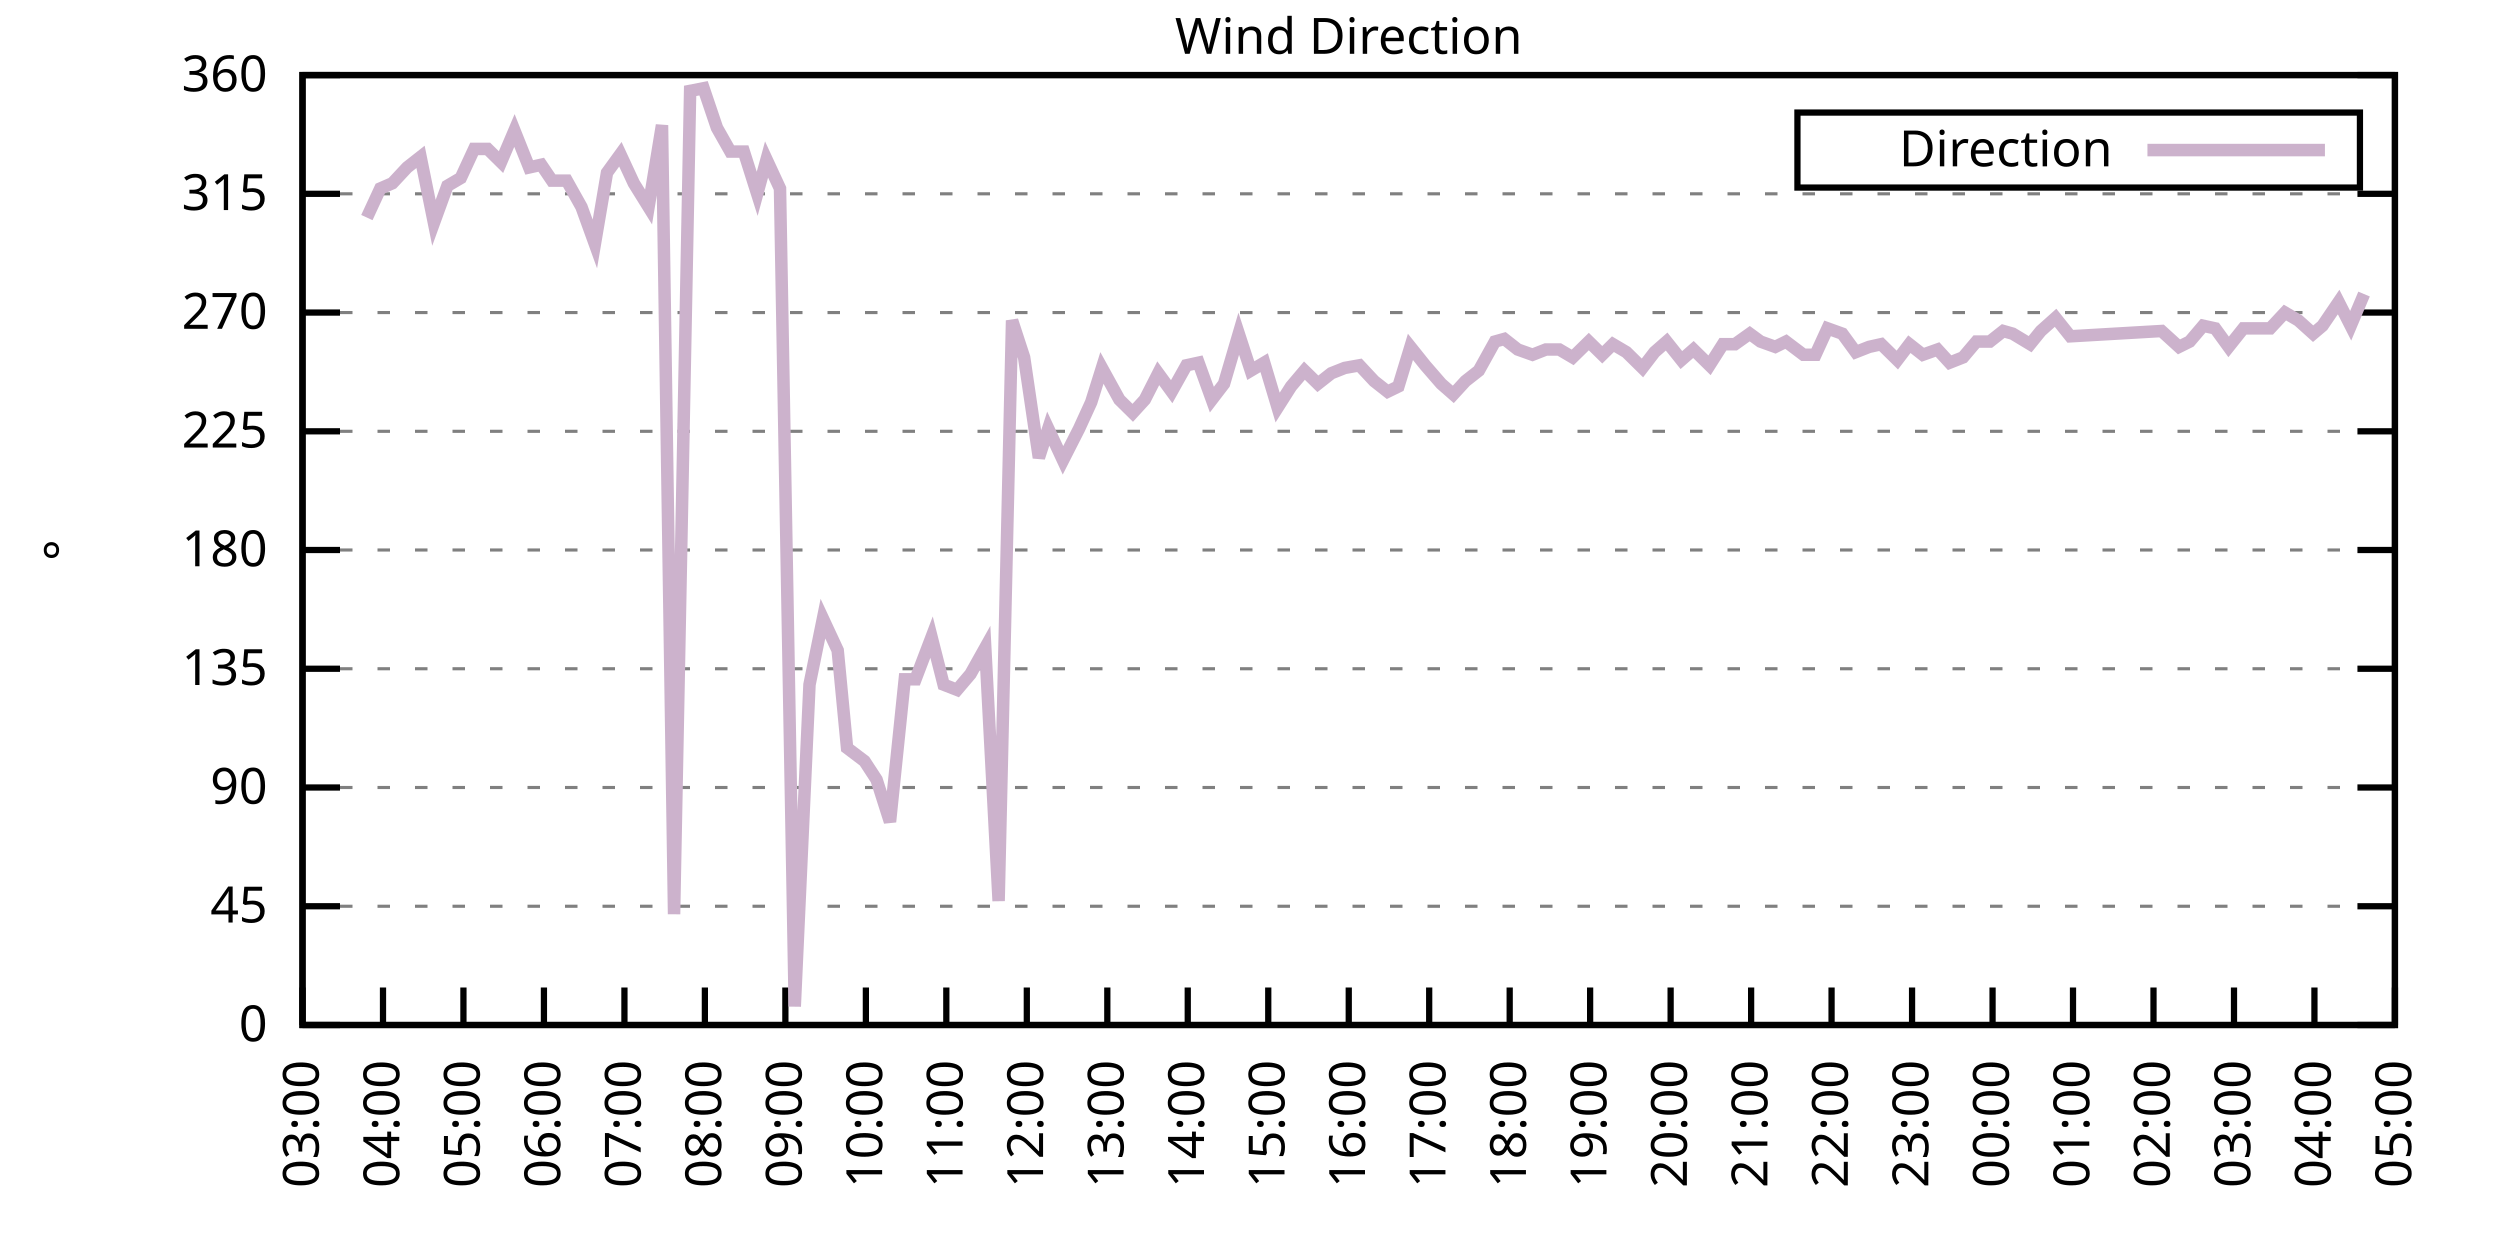
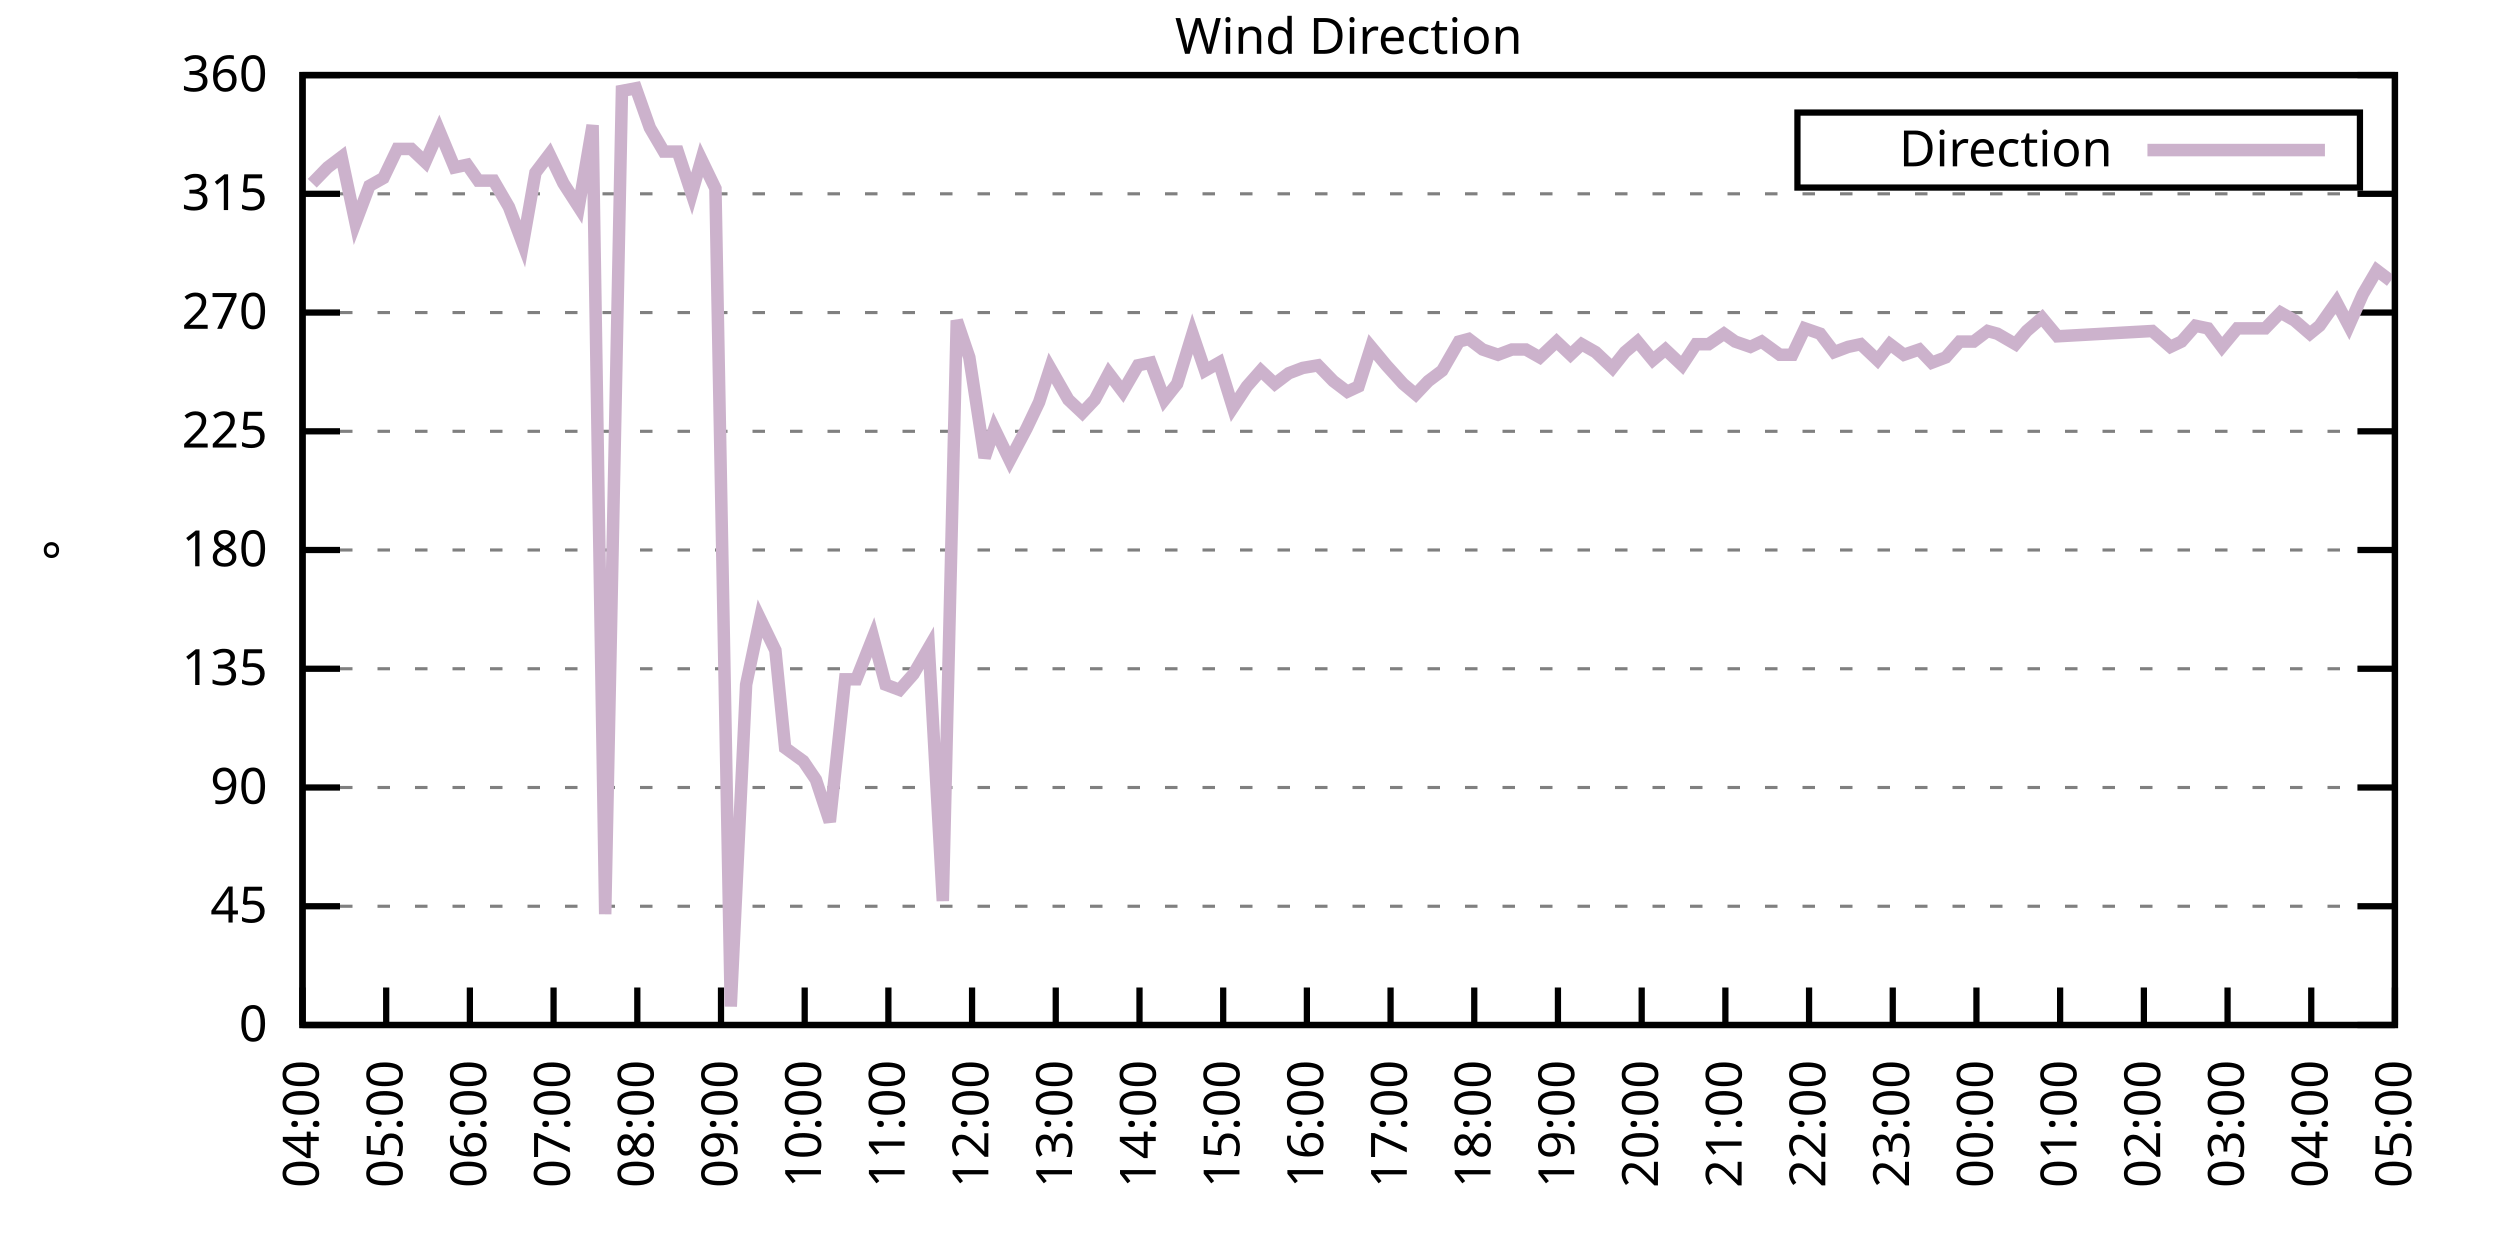
<svg xmlns="http://www.w3.org/2000/svg" xmlns:xlink="http://www.w3.org/1999/xlink" width="400" height="200" viewBox="0 0 400 200">
  <g id="gnuplot_canvas">
    <rect x="0" y="0" width="400" height="200" fill="none" />
    <defs>
      <circle id="gpDot" r="0.5" stroke-width="0.5" stroke="currentColor" />
      <path id="gpPt0" stroke-width="0.333" stroke="currentColor" d="M-1,0 h2 M0,-1 v2" />
      <path id="gpPt1" stroke-width="0.333" stroke="currentColor" d="M-1,-1 L1,1 M1,-1 L-1,1" />
      <path id="gpPt2" stroke-width="0.333" stroke="currentColor" d="M-1,0 L1,0 M0,-1 L0,1 M-1,-1 L1,1 M-1,1 L1,-1" />
      <rect id="gpPt3" stroke-width="0.333" stroke="currentColor" x="-1" y="-1" width="2" height="2" />
      <rect id="gpPt4" stroke-width="0.333" stroke="currentColor" fill="currentColor" x="-1" y="-1" width="2" height="2" />
      <circle id="gpPt5" stroke-width="0.333" stroke="currentColor" cx="0" cy="0" r="1" />
      <use xlink:href="#gpPt5" id="gpPt6" fill="currentColor" stroke="none" />
      <path id="gpPt7" stroke-width="0.333" stroke="currentColor" d="M0,-1.33 L-1.33,0.67 L1.33,0.67 z" />
      <use xlink:href="#gpPt7" id="gpPt8" fill="currentColor" stroke="none" />
      <use xlink:href="#gpPt7" id="gpPt9" stroke="currentColor" transform="rotate(180)" />
      <use xlink:href="#gpPt9" id="gpPt10" fill="currentColor" stroke="none" />
      <use xlink:href="#gpPt3" id="gpPt11" stroke="currentColor" transform="rotate(45)" />
      <use xlink:href="#gpPt11" id="gpPt12" fill="currentColor" stroke="none" />
      <path id="gpPt13" stroke-width="0.333" stroke="currentColor" d="M0,1.330 L1.265,0.411 L0.782,-1.067 L-0.782,-1.076 L-1.265,0.411 z" />
      <use xlink:href="#gpPt13" id="gpPt14" fill="currentColor" stroke="none" />
      <filter id="textbox" filterUnits="objectBoundingBox" x="0" y="0" height="1" width="1">
        <feFlood flood-color="white" flood-opacity="1" result="bgnd" />
        <feComposite in="SourceGraphic" in2="bgnd" operator="atop" />
      </filter>
      <filter id="greybox" filterUnits="objectBoundingBox" x="0" y="0" height="1" width="1">
        <feFlood flood-color="lightgrey" flood-opacity="1" result="grey" />
        <feComposite in="SourceGraphic" in2="grey" operator="atop" />
      </filter>
    </defs>
    <g fill="none" color="white" stroke="currentColor" stroke-width="1.00" stroke-linecap="butt" stroke-linejoin="miter">
</g>
    <g fill="none" color="black" stroke="currentColor" stroke-width="1.00" stroke-linecap="butt" stroke-linejoin="miter">
      <g stroke="none" shape-rendering="crispEdges">
        <polygon fill="rgb(255, 255, 255)" points="48.40,164.00 383.18,164.00 383.18,12.02 48.40,12.02 " />
      </g>
    </g>
    <g fill="none" color="black" stroke="currentColor" stroke-width="1.00" stroke-linecap="butt" stroke-linejoin="miter">
</g>
    <g fill="none" color="black" stroke="black" stroke-width="0.50" stroke-linecap="butt" stroke-linejoin="miter">
</g>
    <g fill="none" color="gray" stroke="currentColor" stroke-width="0.50" stroke-linecap="butt" stroke-linejoin="miter">
      <path stroke="gray" stroke-dasharray="2,4" class="gridline" d="M48.40,164.00 L383.19,164.00  " />
    </g>
    <g fill="none" color="gray" stroke="gray" stroke-width="1.00" stroke-linecap="butt" stroke-linejoin="miter">
</g>
    <g fill="none" color="black" stroke="currentColor" stroke-width="1.00" stroke-linecap="butt" stroke-linejoin="miter">
      <path stroke="black" d="M48.40,164.00 L54.40,164.00 M383.19,164.00 L377.19,164.00  " />
      <g transform="translate(42.80,166.60)" stroke="none" fill="black" font-family="Sans" font-size="8.00" text-anchor="end">
        <text>
          <tspan font-family="Sans"> 0</tspan>
        </text>
      </g>
    </g>
    <g fill="none" color="black" stroke="currentColor" stroke-width="1.00" stroke-linecap="butt" stroke-linejoin="miter">
</g>
    <g fill="none" color="black" stroke="black" stroke-width="0.50" stroke-linecap="butt" stroke-linejoin="miter">
</g>
    <g fill="none" color="gray" stroke="currentColor" stroke-width="0.50" stroke-linecap="butt" stroke-linejoin="miter">
      <path stroke="gray" stroke-dasharray="2,4" class="gridline" d="M48.40,145.00 L383.19,145.00  " />
    </g>
    <g fill="none" color="gray" stroke="gray" stroke-width="1.00" stroke-linecap="butt" stroke-linejoin="miter">
</g>
    <g fill="none" color="black" stroke="currentColor" stroke-width="1.00" stroke-linecap="butt" stroke-linejoin="miter">
      <path stroke="black" d="M48.40,145.00 L54.40,145.00 M383.19,145.00 L377.19,145.00  " />
      <g transform="translate(42.80,147.60)" stroke="none" fill="black" font-family="Sans" font-size="8.00" text-anchor="end">
        <text>
          <tspan font-family="Sans"> 45</tspan>
        </text>
      </g>
    </g>
    <g fill="none" color="black" stroke="currentColor" stroke-width="1.00" stroke-linecap="butt" stroke-linejoin="miter">
</g>
    <g fill="none" color="black" stroke="black" stroke-width="0.50" stroke-linecap="butt" stroke-linejoin="miter">
</g>
    <g fill="none" color="gray" stroke="currentColor" stroke-width="0.50" stroke-linecap="butt" stroke-linejoin="miter">
      <path stroke="gray" stroke-dasharray="2,4" class="gridline" d="M48.40,126.00 L383.19,126.00  " />
    </g>
    <g fill="none" color="gray" stroke="gray" stroke-width="1.00" stroke-linecap="butt" stroke-linejoin="miter">
</g>
    <g fill="none" color="black" stroke="currentColor" stroke-width="1.00" stroke-linecap="butt" stroke-linejoin="miter">
      <path stroke="black" d="M48.40,126.00 L54.40,126.00 M383.19,126.00 L377.19,126.00  " />
      <g transform="translate(42.80,128.60)" stroke="none" fill="black" font-family="Sans" font-size="8.00" text-anchor="end">
        <text>
          <tspan font-family="Sans"> 90</tspan>
        </text>
      </g>
    </g>
    <g fill="none" color="black" stroke="currentColor" stroke-width="1.00" stroke-linecap="butt" stroke-linejoin="miter">
</g>
    <g fill="none" color="black" stroke="black" stroke-width="0.50" stroke-linecap="butt" stroke-linejoin="miter">
</g>
    <g fill="none" color="gray" stroke="currentColor" stroke-width="0.50" stroke-linecap="butt" stroke-linejoin="miter">
      <path stroke="gray" stroke-dasharray="2,4" class="gridline" d="M48.40,107.00 L383.19,107.00  " />
    </g>
    <g fill="none" color="gray" stroke="gray" stroke-width="1.00" stroke-linecap="butt" stroke-linejoin="miter">
</g>
    <g fill="none" color="black" stroke="currentColor" stroke-width="1.00" stroke-linecap="butt" stroke-linejoin="miter">
      <path stroke="black" d="M48.40,107.00 L54.40,107.00 M383.19,107.00 L377.19,107.00  " />
      <g transform="translate(42.80,109.60)" stroke="none" fill="black" font-family="Sans" font-size="8.00" text-anchor="end">
        <text>
          <tspan font-family="Sans"> 135</tspan>
        </text>
      </g>
    </g>
    <g fill="none" color="black" stroke="currentColor" stroke-width="1.00" stroke-linecap="butt" stroke-linejoin="miter">
</g>
    <g fill="none" color="black" stroke="black" stroke-width="0.50" stroke-linecap="butt" stroke-linejoin="miter">
</g>
    <g fill="none" color="gray" stroke="currentColor" stroke-width="0.50" stroke-linecap="butt" stroke-linejoin="miter">
      <path stroke="gray" stroke-dasharray="2,4" class="gridline" d="M48.40,88.00 L383.19,88.00  " />
    </g>
    <g fill="none" color="gray" stroke="gray" stroke-width="1.00" stroke-linecap="butt" stroke-linejoin="miter">
</g>
    <g fill="none" color="black" stroke="currentColor" stroke-width="1.00" stroke-linecap="butt" stroke-linejoin="miter">
      <path stroke="black" d="M48.40,88.00 L54.40,88.00 M383.19,88.00 L377.19,88.00  " />
      <g transform="translate(42.80,90.60)" stroke="none" fill="black" font-family="Sans" font-size="8.00" text-anchor="end">
        <text>
          <tspan font-family="Sans"> 180</tspan>
        </text>
      </g>
    </g>
    <g fill="none" color="black" stroke="currentColor" stroke-width="1.00" stroke-linecap="butt" stroke-linejoin="miter">
</g>
    <g fill="none" color="black" stroke="black" stroke-width="0.50" stroke-linecap="butt" stroke-linejoin="miter">
</g>
    <g fill="none" color="gray" stroke="currentColor" stroke-width="0.50" stroke-linecap="butt" stroke-linejoin="miter">
      <path stroke="gray" stroke-dasharray="2,4" class="gridline" d="M48.40,69.01 L383.19,69.01  " />
    </g>
    <g fill="none" color="gray" stroke="gray" stroke-width="1.00" stroke-linecap="butt" stroke-linejoin="miter">
</g>
    <g fill="none" color="black" stroke="currentColor" stroke-width="1.00" stroke-linecap="butt" stroke-linejoin="miter">
      <path stroke="black" d="M48.40,69.01 L54.40,69.01 M383.19,69.01 L377.19,69.01  " />
      <g transform="translate(42.80,71.61)" stroke="none" fill="black" font-family="Sans" font-size="8.00" text-anchor="end">
        <text>
          <tspan font-family="Sans"> 225</tspan>
        </text>
      </g>
    </g>
    <g fill="none" color="black" stroke="currentColor" stroke-width="1.00" stroke-linecap="butt" stroke-linejoin="miter">
</g>
    <g fill="none" color="black" stroke="black" stroke-width="0.50" stroke-linecap="butt" stroke-linejoin="miter">
</g>
    <g fill="none" color="gray" stroke="currentColor" stroke-width="0.50" stroke-linecap="butt" stroke-linejoin="miter">
      <path stroke="gray" stroke-dasharray="2,4" class="gridline" d="M48.40,50.01 L383.19,50.01  " />
    </g>
    <g fill="none" color="gray" stroke="gray" stroke-width="1.00" stroke-linecap="butt" stroke-linejoin="miter">
</g>
    <g fill="none" color="black" stroke="currentColor" stroke-width="1.00" stroke-linecap="butt" stroke-linejoin="miter">
      <path stroke="black" d="M48.40,50.01 L54.40,50.01 M383.19,50.01 L377.19,50.01  " />
      <g transform="translate(42.80,52.61)" stroke="none" fill="black" font-family="Sans" font-size="8.00" text-anchor="end">
        <text>
          <tspan font-family="Sans"> 270</tspan>
        </text>
      </g>
    </g>
    <g fill="none" color="black" stroke="currentColor" stroke-width="1.00" stroke-linecap="butt" stroke-linejoin="miter">
</g>
    <g fill="none" color="black" stroke="black" stroke-width="0.50" stroke-linecap="butt" stroke-linejoin="miter">
</g>
    <g fill="none" color="gray" stroke="currentColor" stroke-width="0.50" stroke-linecap="butt" stroke-linejoin="miter">
      <path stroke="gray" stroke-dasharray="2,4" class="gridline" d="M48.40,31.01 L383.19,31.01  " />
    </g>
    <g fill="none" color="gray" stroke="gray" stroke-width="1.00" stroke-linecap="butt" stroke-linejoin="miter">
</g>
    <g fill="none" color="black" stroke="currentColor" stroke-width="1.00" stroke-linecap="butt" stroke-linejoin="miter">
      <path stroke="black" d="M48.40,31.01 L54.40,31.01 M383.19,31.01 L377.19,31.01  " />
      <g transform="translate(42.80,33.61)" stroke="none" fill="black" font-family="Sans" font-size="8.00" text-anchor="end">
        <text>
          <tspan font-family="Sans"> 315</tspan>
        </text>
      </g>
    </g>
    <g fill="none" color="black" stroke="currentColor" stroke-width="1.00" stroke-linecap="butt" stroke-linejoin="miter">
</g>
    <g fill="none" color="black" stroke="black" stroke-width="0.50" stroke-linecap="butt" stroke-linejoin="miter">
</g>
    <g fill="none" color="gray" stroke="currentColor" stroke-width="0.50" stroke-linecap="butt" stroke-linejoin="miter">
      <path stroke="gray" stroke-dasharray="2,4" class="gridline" d="M48.40,12.01 L383.19,12.01  " />
    </g>
    <g fill="none" color="gray" stroke="gray" stroke-width="1.00" stroke-linecap="butt" stroke-linejoin="miter">
</g>
    <g fill="none" color="black" stroke="currentColor" stroke-width="1.00" stroke-linecap="butt" stroke-linejoin="miter">
      <path stroke="black" d="M48.40,12.01 L54.40,12.01 M383.19,12.01 L377.19,12.01  " />
      <g transform="translate(42.80,14.61)" stroke="none" fill="black" font-family="Sans" font-size="8.00" text-anchor="end">
        <text>
          <tspan font-family="Sans"> 360</tspan>
        </text>
      </g>
    </g>
    <g fill="none" color="black" stroke="currentColor" stroke-width="1.00" stroke-linecap="butt" stroke-linejoin="miter">
      <path stroke="black" d="M48.40,164.00 L48.40,158.00  " />
      <g transform="translate(51.00,169.60) rotate(270.00)" stroke="none" fill="black" font-family="Sans" font-size="8.00" text-anchor="end">
        <text>
+           <tspan font-family="Sans">04:00</tspan>
+         </text>
+       </g>
+     </g>
+     <g fill="none" color="black" stroke="currentColor" stroke-width="1.00" stroke-linecap="butt" stroke-linejoin="miter">
+       <path stroke="black" d="M61.79,164.00 L61.79,158.00  " />
+       <g transform="translate(64.39,169.60) rotate(270.00)" stroke="none" fill="black" font-family="Sans" font-size="8.00" text-anchor="end">
+         <text>
+           <tspan font-family="Sans">05:00</tspan>
+         </text>
+       </g>
+     </g>
+     <g fill="none" color="black" stroke="currentColor" stroke-width="1.00" stroke-linecap="butt" stroke-linejoin="miter">
+       <path stroke="black" d="M75.18,164.00 L75.18,158.00  " />
+       <g transform="translate(77.78,169.60) rotate(270.00)" stroke="none" fill="black" font-family="Sans" font-size="8.00" text-anchor="end">
+         <text>
+           <tspan font-family="Sans">06:00</tspan>
+         </text>
+       </g>
+     </g>
+     <g fill="none" color="black" stroke="currentColor" stroke-width="1.00" stroke-linecap="butt" stroke-linejoin="miter">
+       <path stroke="black" d="M88.57,164.00 L88.57,158.00  " />
+       <g transform="translate(91.17,169.60) rotate(270.00)" stroke="none" fill="black" font-family="Sans" font-size="8.00" text-anchor="end">
+         <text>
+           <tspan font-family="Sans">07:00</tspan>
+         </text>
+       </g>
+     </g>
+     <g fill="none" color="black" stroke="currentColor" stroke-width="1.00" stroke-linecap="butt" stroke-linejoin="miter">
+       <path stroke="black" d="M101.97,164.00 L101.97,158.00  " />
+       <g transform="translate(104.57,169.60) rotate(270.00)" stroke="none" fill="black" font-family="Sans" font-size="8.00" text-anchor="end">
+         <text>
+           <tspan font-family="Sans">08:00</tspan>
+         </text>
+       </g>
+     </g>
+     <g fill="none" color="black" stroke="currentColor" stroke-width="1.00" stroke-linecap="butt" stroke-linejoin="miter">
+       <path stroke="black" d="M115.36,164.00 L115.36,158.00  " />
+       <g transform="translate(117.96,169.60) rotate(270.00)" stroke="none" fill="black" font-family="Sans" font-size="8.00" text-anchor="end">
+         <text>
+           <tspan font-family="Sans">09:00</tspan>
+         </text>
+       </g>
+     </g>
+     <g fill="none" color="black" stroke="currentColor" stroke-width="1.00" stroke-linecap="butt" stroke-linejoin="miter">
+       <path stroke="black" d="M128.75,164.00 L128.75,158.00  " />
+       <g transform="translate(131.35,169.60) rotate(270.00)" stroke="none" fill="black" font-family="Sans" font-size="8.00" text-anchor="end">
+         <text>
+           <tspan font-family="Sans">10:00</tspan>
+         </text>
+       </g>
+     </g>
+     <g fill="none" color="black" stroke="currentColor" stroke-width="1.00" stroke-linecap="butt" stroke-linejoin="miter">
+       <path stroke="black" d="M142.14,164.00 L142.14,158.00  " />
+       <g transform="translate(144.74,169.60) rotate(270.00)" stroke="none" fill="black" font-family="Sans" font-size="8.00" text-anchor="end">
+         <text>
+           <tspan font-family="Sans">11:00</tspan>
+         </text>
+       </g>
+     </g>
+     <g fill="none" color="black" stroke="currentColor" stroke-width="1.00" stroke-linecap="butt" stroke-linejoin="miter">
+       <path stroke="black" d="M155.53,164.00 L155.53,158.00  " />
+       <g transform="translate(158.13,169.60) rotate(270.00)" stroke="none" fill="black" font-family="Sans" font-size="8.00" text-anchor="end">
+         <text>
+           <tspan font-family="Sans">12:00</tspan>
+         </text>
+       </g>
+     </g>
+     <g fill="none" color="black" stroke="currentColor" stroke-width="1.00" stroke-linecap="butt" stroke-linejoin="miter">
+       <path stroke="black" d="M168.92,164.00 L168.92,158.00  " />
+       <g transform="translate(171.52,169.60) rotate(270.00)" stroke="none" fill="black" font-family="Sans" font-size="8.00" text-anchor="end">
+         <text>
+           <tspan font-family="Sans">13:00</tspan>
+         </text>
+       </g>
+     </g>
+     <g fill="none" color="black" stroke="currentColor" stroke-width="1.00" stroke-linecap="butt" stroke-linejoin="miter">
+       <path stroke="black" d="M182.32,164.00 L182.32,158.00  " />
+       <g transform="translate(184.92,169.60) rotate(270.00)" stroke="none" fill="black" font-family="Sans" font-size="8.00" text-anchor="end">
+         <text>
+           <tspan font-family="Sans">14:00</tspan>
+         </text>
+       </g>
+     </g>
+     <g fill="none" color="black" stroke="currentColor" stroke-width="1.00" stroke-linecap="butt" stroke-linejoin="miter">
+       <path stroke="black" d="M195.71,164.00 L195.71,158.00  " />
+       <g transform="translate(198.31,169.60) rotate(270.00)" stroke="none" fill="black" font-family="Sans" font-size="8.00" text-anchor="end">
+         <text>
+           <tspan font-family="Sans">15:00</tspan>
+         </text>
+       </g>
+     </g>
+     <g fill="none" color="black" stroke="currentColor" stroke-width="1.00" stroke-linecap="butt" stroke-linejoin="miter">
+       <path stroke="black" d="M209.10,164.00 L209.10,158.00  " />
+       <g transform="translate(211.70,169.60) rotate(270.00)" stroke="none" fill="black" font-family="Sans" font-size="8.00" text-anchor="end">
+         <text>
+           <tspan font-family="Sans">16:00</tspan>
+         </text>
+       </g>
+     </g>
+     <g fill="none" color="black" stroke="currentColor" stroke-width="1.00" stroke-linecap="butt" stroke-linejoin="miter">
+       <path stroke="black" d="M222.49,164.00 L222.49,158.00  " />
+       <g transform="translate(225.09,169.60) rotate(270.00)" stroke="none" fill="black" font-family="Sans" font-size="8.00" text-anchor="end">
+         <text>
+           <tspan font-family="Sans">17:00</tspan>
+         </text>
+       </g>
+     </g>
+     <g fill="none" color="black" stroke="currentColor" stroke-width="1.00" stroke-linecap="butt" stroke-linejoin="miter">
+       <path stroke="black" d="M235.88,164.00 L235.88,158.00  " />
+       <g transform="translate(238.48,169.60) rotate(270.00)" stroke="none" fill="black" font-family="Sans" font-size="8.00" text-anchor="end">
+         <text>
+           <tspan font-family="Sans">18:00</tspan>
+         </text>
+       </g>
+     </g>
+     <g fill="none" color="black" stroke="currentColor" stroke-width="1.00" stroke-linecap="butt" stroke-linejoin="miter">
+       <path stroke="black" d="M249.27,164.00 L249.27,158.00  " />
+       <g transform="translate(251.87,169.60) rotate(270.00)" stroke="none" fill="black" font-family="Sans" font-size="8.00" text-anchor="end">
+         <text>
+           <tspan font-family="Sans">19:00</tspan>
+         </text>
+       </g>
+     </g>
+     <g fill="none" color="black" stroke="currentColor" stroke-width="1.00" stroke-linecap="butt" stroke-linejoin="miter">
+       <path stroke="black" d="M262.67,164.00 L262.67,158.00  " />
+       <g transform="translate(265.27,169.60) rotate(270.00)" stroke="none" fill="black" font-family="Sans" font-size="8.00" text-anchor="end">
+         <text>
+           <tspan font-family="Sans">20:00</tspan>
+         </text>
+       </g>
+     </g>
+     <g fill="none" color="black" stroke="currentColor" stroke-width="1.00" stroke-linecap="butt" stroke-linejoin="miter">
+       <path stroke="black" d="M276.06,164.00 L276.06,158.00  " />
+       <g transform="translate(278.66,169.60) rotate(270.00)" stroke="none" fill="black" font-family="Sans" font-size="8.00" text-anchor="end">
+         <text>
+           <tspan font-family="Sans">21:00</tspan>
+         </text>
+       </g>
+     </g>
+     <g fill="none" color="black" stroke="currentColor" stroke-width="1.00" stroke-linecap="butt" stroke-linejoin="miter">
+       <path stroke="black" d="M289.45,164.00 L289.45,158.00  " />
+       <g transform="translate(292.05,169.60) rotate(270.00)" stroke="none" fill="black" font-family="Sans" font-size="8.00" text-anchor="end">
+         <text>
+           <tspan font-family="Sans">22:00</tspan>
+         </text>
+       </g>
+     </g>
+     <g fill="none" color="black" stroke="currentColor" stroke-width="1.00" stroke-linecap="butt" stroke-linejoin="miter">
+       <path stroke="black" d="M302.84,164.00 L302.84,158.00  " />
+       <g transform="translate(305.44,169.60) rotate(270.00)" stroke="none" fill="black" font-family="Sans" font-size="8.00" text-anchor="end">
+         <text>
+           <tspan font-family="Sans">23:00</tspan>
+         </text>
+       </g>
+     </g>
+     <g fill="none" color="black" stroke="currentColor" stroke-width="1.00" stroke-linecap="butt" stroke-linejoin="miter">
+       <path stroke="black" d="M316.23,164.00 L316.23,158.00  " />
+       <g transform="translate(318.83,169.60) rotate(270.00)" stroke="none" fill="black" font-family="Sans" font-size="8.00" text-anchor="end">
+         <text>
+           <tspan font-family="Sans">00:00</tspan>
+         </text>
+       </g>
+     </g>
+     <g fill="none" color="black" stroke="currentColor" stroke-width="1.00" stroke-linecap="butt" stroke-linejoin="miter">
+       <path stroke="black" d="M329.62,164.00 L329.62,158.00  " />
+       <g transform="translate(332.22,169.60) rotate(270.00)" stroke="none" fill="black" font-family="Sans" font-size="8.00" text-anchor="end">
+         <text>
+           <tspan font-family="Sans">01:00</tspan>
+         </text>
+       </g>
+     </g>
+     <g fill="none" color="black" stroke="currentColor" stroke-width="1.00" stroke-linecap="butt" stroke-linejoin="miter">
+       <path stroke="black" d="M343.02,164.00 L343.02,158.00  " />
+       <g transform="translate(345.62,169.60) rotate(270.00)" stroke="none" fill="black" font-family="Sans" font-size="8.00" text-anchor="end">
+         <text>
+           <tspan font-family="Sans">02:00</tspan>
+         </text>
+       </g>
+     </g>
+     <g fill="none" color="black" stroke="currentColor" stroke-width="1.00" stroke-linecap="butt" stroke-linejoin="miter">
+       <path stroke="black" d="M356.41,164.00 L356.41,158.00  " />
+       <g transform="translate(359.01,169.60) rotate(270.00)" stroke="none" fill="black" font-family="Sans" font-size="8.00" text-anchor="end">
+         <text>
          <tspan font-family="Sans">03:00</tspan>
        </text>
      </g>
    </g>
    <g fill="none" color="black" stroke="currentColor" stroke-width="1.00" stroke-linecap="butt" stroke-linejoin="miter">
-       <path stroke="black" d="M61.28,164.00 L61.28,158.00  " />
-       <g transform="translate(63.88,169.60) rotate(270.00)" stroke="none" fill="black" font-family="Sans" font-size="8.00" text-anchor="end">
-         <text>
-           <tspan font-family="Sans">04:00</tspan>
-         </text>
-       </g>
-     </g>
-     <g fill="none" color="black" stroke="currentColor" stroke-width="1.00" stroke-linecap="butt" stroke-linejoin="miter">
-       <path stroke="black" d="M74.15,164.00 L74.15,158.00  " />
-       <g transform="translate(76.75,169.60) rotate(270.00)" stroke="none" fill="black" font-family="Sans" font-size="8.00" text-anchor="end">
-         <text>
-           <tspan font-family="Sans">05:00</tspan>
-         </text>
-       </g>
-     </g>
-     <g fill="none" color="black" stroke="currentColor" stroke-width="1.00" stroke-linecap="butt" stroke-linejoin="miter">
-       <path stroke="black" d="M87.03,164.00 L87.03,158.00  " />
-       <g transform="translate(89.63,169.60) rotate(270.00)" stroke="none" fill="black" font-family="Sans" font-size="8.00" text-anchor="end">
-         <text>
-           <tspan font-family="Sans">06:00</tspan>
-         </text>
-       </g>
-     </g>
-     <g fill="none" color="black" stroke="currentColor" stroke-width="1.00" stroke-linecap="butt" stroke-linejoin="miter">
-       <path stroke="black" d="M99.91,164.00 L99.91,158.00  " />
-       <g transform="translate(102.51,169.60) rotate(270.00)" stroke="none" fill="black" font-family="Sans" font-size="8.00" text-anchor="end">
-         <text>
-           <tspan font-family="Sans">07:00</tspan>
-         </text>
-       </g>
-     </g>
-     <g fill="none" color="black" stroke="currentColor" stroke-width="1.00" stroke-linecap="butt" stroke-linejoin="miter">
-       <path stroke="black" d="M112.78,164.00 L112.78,158.00  " />
-       <g transform="translate(115.38,169.60) rotate(270.00)" stroke="none" fill="black" font-family="Sans" font-size="8.00" text-anchor="end">
-         <text>
-           <tspan font-family="Sans">08:00</tspan>
-         </text>
-       </g>
-     </g>
-     <g fill="none" color="black" stroke="currentColor" stroke-width="1.00" stroke-linecap="butt" stroke-linejoin="miter">
-       <path stroke="black" d="M125.66,164.00 L125.66,158.00  " />
-       <g transform="translate(128.26,169.60) rotate(270.00)" stroke="none" fill="black" font-family="Sans" font-size="8.00" text-anchor="end">
-         <text>
-           <tspan font-family="Sans">09:00</tspan>
-         </text>
-       </g>
-     </g>
-     <g fill="none" color="black" stroke="currentColor" stroke-width="1.00" stroke-linecap="butt" stroke-linejoin="miter">
-       <path stroke="black" d="M138.54,164.00 L138.54,158.00  " />
-       <g transform="translate(141.14,169.60) rotate(270.00)" stroke="none" fill="black" font-family="Sans" font-size="8.00" text-anchor="end">
-         <text>
-           <tspan font-family="Sans">10:00</tspan>
-         </text>
-       </g>
-     </g>
-     <g fill="none" color="black" stroke="currentColor" stroke-width="1.00" stroke-linecap="butt" stroke-linejoin="miter">
-       <path stroke="black" d="M151.41,164.00 L151.41,158.00  " />
-       <g transform="translate(154.01,169.60) rotate(270.00)" stroke="none" fill="black" font-family="Sans" font-size="8.00" text-anchor="end">
-         <text>
-           <tspan font-family="Sans">11:00</tspan>
-         </text>
-       </g>
-     </g>
-     <g fill="none" color="black" stroke="currentColor" stroke-width="1.00" stroke-linecap="butt" stroke-linejoin="miter">
-       <path stroke="black" d="M164.29,164.00 L164.29,158.00  " />
-       <g transform="translate(166.89,169.60) rotate(270.00)" stroke="none" fill="black" font-family="Sans" font-size="8.00" text-anchor="end">
-         <text>
-           <tspan font-family="Sans">12:00</tspan>
-         </text>
-       </g>
-     </g>
-     <g fill="none" color="black" stroke="currentColor" stroke-width="1.00" stroke-linecap="butt" stroke-linejoin="miter">
-       <path stroke="black" d="M177.17,164.00 L177.17,158.00  " />
-       <g transform="translate(179.77,169.60) rotate(270.00)" stroke="none" fill="black" font-family="Sans" font-size="8.00" text-anchor="end">
-         <text>
-           <tspan font-family="Sans">13:00</tspan>
-         </text>
-       </g>
-     </g>
-     <g fill="none" color="black" stroke="currentColor" stroke-width="1.00" stroke-linecap="butt" stroke-linejoin="miter">
-       <path stroke="black" d="M190.04,164.00 L190.04,158.00  " />
-       <g transform="translate(192.64,169.60) rotate(270.00)" stroke="none" fill="black" font-family="Sans" font-size="8.00" text-anchor="end">
-         <text>
-           <tspan font-family="Sans">14:00</tspan>
-         </text>
-       </g>
-     </g>
-     <g fill="none" color="black" stroke="currentColor" stroke-width="1.00" stroke-linecap="butt" stroke-linejoin="miter">
-       <path stroke="black" d="M202.92,164.00 L202.92,158.00  " />
-       <g transform="translate(205.52,169.60) rotate(270.00)" stroke="none" fill="black" font-family="Sans" font-size="8.00" text-anchor="end">
-         <text>
-           <tspan font-family="Sans">15:00</tspan>
-         </text>
-       </g>
-     </g>
-     <g fill="none" color="black" stroke="currentColor" stroke-width="1.00" stroke-linecap="butt" stroke-linejoin="miter">
-       <path stroke="black" d="M215.80,164.00 L215.80,158.00  " />
-       <g transform="translate(218.40,169.60) rotate(270.00)" stroke="none" fill="black" font-family="Sans" font-size="8.00" text-anchor="end">
-         <text>
-           <tspan font-family="Sans">16:00</tspan>
-         </text>
-       </g>
-     </g>
-     <g fill="none" color="black" stroke="currentColor" stroke-width="1.00" stroke-linecap="butt" stroke-linejoin="miter">
-       <path stroke="black" d="M228.67,164.00 L228.67,158.00  " />
-       <g transform="translate(231.27,169.60) rotate(270.00)" stroke="none" fill="black" font-family="Sans" font-size="8.00" text-anchor="end">
-         <text>
-           <tspan font-family="Sans">17:00</tspan>
-         </text>
-       </g>
-     </g>
-     <g fill="none" color="black" stroke="currentColor" stroke-width="1.00" stroke-linecap="butt" stroke-linejoin="miter">
-       <path stroke="black" d="M241.55,164.00 L241.55,158.00  " />
-       <g transform="translate(244.15,169.60) rotate(270.00)" stroke="none" fill="black" font-family="Sans" font-size="8.00" text-anchor="end">
-         <text>
-           <tspan font-family="Sans">18:00</tspan>
-         </text>
-       </g>
-     </g>
-     <g fill="none" color="black" stroke="currentColor" stroke-width="1.00" stroke-linecap="butt" stroke-linejoin="miter">
-       <path stroke="black" d="M254.42,164.00 L254.42,158.00  " />
-       <g transform="translate(257.02,169.60) rotate(270.00)" stroke="none" fill="black" font-family="Sans" font-size="8.00" text-anchor="end">
-         <text>
-           <tspan font-family="Sans">19:00</tspan>
-         </text>
-       </g>
-     </g>
-     <g fill="none" color="black" stroke="currentColor" stroke-width="1.00" stroke-linecap="butt" stroke-linejoin="miter">
-       <path stroke="black" d="M267.30,164.00 L267.30,158.00  " />
-       <g transform="translate(269.90,169.60) rotate(270.00)" stroke="none" fill="black" font-family="Sans" font-size="8.00" text-anchor="end">
-         <text>
-           <tspan font-family="Sans">20:00</tspan>
-         </text>
-       </g>
-     </g>
-     <g fill="none" color="black" stroke="currentColor" stroke-width="1.00" stroke-linecap="butt" stroke-linejoin="miter">
-       <path stroke="black" d="M280.18,164.00 L280.18,158.00  " />
-       <g transform="translate(282.78,169.60) rotate(270.00)" stroke="none" fill="black" font-family="Sans" font-size="8.00" text-anchor="end">
-         <text>
-           <tspan font-family="Sans">21:00</tspan>
-         </text>
-       </g>
-     </g>
-     <g fill="none" color="black" stroke="currentColor" stroke-width="1.00" stroke-linecap="butt" stroke-linejoin="miter">
-       <path stroke="black" d="M293.05,164.00 L293.05,158.00  " />
-       <g transform="translate(295.65,169.60) rotate(270.00)" stroke="none" fill="black" font-family="Sans" font-size="8.00" text-anchor="end">
-         <text>
-           <tspan font-family="Sans">22:00</tspan>
-         </text>
-       </g>
-     </g>
-     <g fill="none" color="black" stroke="currentColor" stroke-width="1.00" stroke-linecap="butt" stroke-linejoin="miter">
-       <path stroke="black" d="M305.93,164.00 L305.93,158.00  " />
-       <g transform="translate(308.53,169.60) rotate(270.00)" stroke="none" fill="black" font-family="Sans" font-size="8.00" text-anchor="end">
-         <text>
-           <tspan font-family="Sans">23:00</tspan>
-         </text>
-       </g>
-     </g>
-     <g fill="none" color="black" stroke="currentColor" stroke-width="1.00" stroke-linecap="butt" stroke-linejoin="miter">
-       <path stroke="black" d="M318.81,164.00 L318.81,158.00  " />
-       <g transform="translate(321.41,169.60) rotate(270.00)" stroke="none" fill="black" font-family="Sans" font-size="8.00" text-anchor="end">
-         <text>
-           <tspan font-family="Sans">00:00</tspan>
-         </text>
-       </g>
-     </g>
-     <g fill="none" color="black" stroke="currentColor" stroke-width="1.00" stroke-linecap="butt" stroke-linejoin="miter">
-       <path stroke="black" d="M331.68,164.00 L331.68,158.00  " />
-       <g transform="translate(334.28,169.60) rotate(270.00)" stroke="none" fill="black" font-family="Sans" font-size="8.00" text-anchor="end">
-         <text>
-           <tspan font-family="Sans">01:00</tspan>
-         </text>
-       </g>
-     </g>
-     <g fill="none" color="black" stroke="currentColor" stroke-width="1.00" stroke-linecap="butt" stroke-linejoin="miter">
-       <path stroke="black" d="M344.56,164.00 L344.56,158.00  " />
-       <g transform="translate(347.16,169.60) rotate(270.00)" stroke="none" fill="black" font-family="Sans" font-size="8.00" text-anchor="end">
-         <text>
-           <tspan font-family="Sans">02:00</tspan>
-         </text>
-       </g>
-     </g>
-     <g fill="none" color="black" stroke="currentColor" stroke-width="1.00" stroke-linecap="butt" stroke-linejoin="miter">
-       <path stroke="black" d="M357.44,164.00 L357.44,158.00  " />
-       <g transform="translate(360.04,169.60) rotate(270.00)" stroke="none" fill="black" font-family="Sans" font-size="8.00" text-anchor="end">
-         <text>
-           <tspan font-family="Sans">03:00</tspan>
-         </text>
-       </g>
-     </g>
-     <g fill="none" color="black" stroke="currentColor" stroke-width="1.00" stroke-linecap="butt" stroke-linejoin="miter">
-       <path stroke="black" d="M370.31,164.00 L370.31,158.00  " />
-       <g transform="translate(372.91,169.60) rotate(270.00)" stroke="none" fill="black" font-family="Sans" font-size="8.00" text-anchor="end">
+       <path stroke="black" d="M369.80,164.00 L369.80,158.00  " />
+       <g transform="translate(372.40,169.60) rotate(270.00)" stroke="none" fill="black" font-family="Sans" font-size="8.00" text-anchor="end">
        <text>
          <tspan font-family="Sans">04:00</tspan>
        </text>
      </g>
    </g>
    <g fill="none" color="black" stroke="currentColor" stroke-width="1.00" stroke-linecap="butt" stroke-linejoin="miter">
      <path stroke="black" d="M383.19,164.00 L383.19,158.00  " />
      <g transform="translate(385.79,169.60) rotate(270.00)" stroke="none" fill="black" font-family="Sans" font-size="8.00" text-anchor="end">
        <text>
          <tspan font-family="Sans">05:00</tspan>
        </text>
      </g>
    </g>
    <g fill="none" color="black" stroke="currentColor" stroke-width="1.00" stroke-linecap="butt" stroke-linejoin="miter">
</g>
    <g fill="none" color="black" stroke="currentColor" stroke-width="1.00" stroke-linecap="butt" stroke-linejoin="miter">
      <path stroke="black" d="M48.40,12.01 L48.40,164.00 L383.19,164.00 L383.19,12.01 L48.40,12.01 Z  " />
    </g>
    <g fill="none" color="black" stroke="currentColor" stroke-width="1.00" stroke-linecap="butt" stroke-linejoin="miter">
</g>
    <g fill="none" color="black" stroke="currentColor" stroke-width="1.00" stroke-linecap="butt" stroke-linejoin="miter">
      <path stroke="black" d="M287.59,30.01 L287.59,18.01 L377.59,18.01 L377.59,30.01 L287.59,30.01 Z  " />
    </g>
    <g id="Wind_direction_plot_1">
      <g fill="none" color="white" stroke="black" stroke-width="2.00" stroke-linecap="butt" stroke-linejoin="miter">
</g>
      <g fill="none" color="black" stroke="currentColor" stroke-width="2.00" stroke-linecap="butt" stroke-linejoin="miter">
        <g transform="translate(337.99,26.61)" stroke="none" fill="black" font-family="Sans" font-size="8.00" text-anchor="end">
          <text>
            <tspan font-family="Sans">Direction</tspan>
          </text>
        </g>
      </g>
      <g fill="none" color="black" stroke="currentColor" stroke-width="2.00" stroke-linecap="butt" stroke-linejoin="miter">
-         <path stroke="rgb(204, 178, 204)" d="M343.59,24.01 L371.99,24.01 M58.70,34.81 L60.85,30.16 L62.78,29.32 L65.14,26.79 L67.29,25.10 L69.43,35.65   L71.58,29.74 L73.72,28.48 L75.87,23.83 L78.02,23.83 L80.16,25.94 L82.31,20.88 L84.67,26.79 L86.60,26.36   L88.32,28.90 L90.68,28.90 L93.04,33.12 L95.18,39.03 L97.12,27.63 L99.26,24.68 L101.41,29.32 L103.77,33.12   L105.92,20.03 L107.85,146.27 L110.42,14.54 L112.57,14.12 L114.71,20.45 L116.86,24.25 L119.01,24.25 L121.15,31.01   L122.65,25.52 L124.80,30.16 L127.16,161.04 L129.52,109.54 L131.67,98.98 L134.03,104.05 L135.53,119.67 L138.32,121.78   L140.25,124.74 L142.40,131.49 L144.76,108.69 L146.48,108.69 L149.05,101.94 L150.98,109.54 L153.13,110.38 L155.28,107.85   L157.64,103.63 L159.78,144.16 L161.93,51.27 L163.86,57.18 L166.22,73.23 L167.72,68.58 L170.08,73.65 L172.66,68.58   L174.59,64.36 L176.31,58.87 L179.10,63.94 L181.24,66.05 L183.17,63.94 L185.32,59.72 L187.47,62.67 L189.83,58.45   L191.76,58.03 L193.90,63.94 L195.84,61.41 L198.20,53.39 L200.13,59.30 L202.27,58.03 L204.42,65.21 L206.57,61.83   L208.71,59.30 L210.86,61.41 L213.01,59.72 L215.15,58.87 L217.51,58.45 L219.87,60.98 L222.02,62.67 L223.74,61.83   L225.67,55.50 L228.03,58.45 L230.60,61.41 L232.53,63.10 L234.47,60.98 L236.61,59.30 L239.19,54.65 L240.69,54.23   L242.84,55.92 L245.20,56.76 L247.34,55.92 L249.49,55.92 L251.63,57.18 L254.21,54.65 L256.36,56.76 L258.07,55.07   L260.22,56.34 L262.79,58.87 L264.73,56.34 L266.66,54.65 L269.02,57.61 L270.95,55.92 L273.52,58.45 L275.67,55.07   L277.60,55.07 L279.96,53.39 L281.68,54.65 L284.04,55.50 L285.76,54.65 L288.55,56.76 L290.48,56.76 L292.41,52.54   L294.77,53.39 L296.92,56.34 L299.06,55.50 L300.99,55.07 L303.57,57.61 L305.50,55.07 L307.65,56.76 L310.01,55.92   L311.94,58.03 L314.09,57.18 L316.23,54.65 L318.38,54.65 L320.52,52.96 L322.03,53.39 L324.82,55.07 L326.53,52.96   L328.89,50.85 L331.25,53.81 L345.85,52.96 L348.64,55.50 L350.35,54.65 L352.50,52.12 L354.43,52.54 L356.58,55.50   L358.94,52.54 L361.51,52.54 L363.23,52.54 L365.59,50.01 L367.74,51.27 L370.10,53.39 L371.60,52.12 L374.18,48.32   L376.11,52.12 L378.25,47.05  " />
+         <path stroke="rgb(204, 178, 204)" d="M343.59,24.01 L371.99,24.01 M49.96,29.32 L52.42,26.79 L54.65,25.10 L56.88,35.65 L59.11,29.74 L61.35,28.48   L63.58,23.83 L65.81,23.83 L68.04,25.94 L70.27,20.88 L72.73,26.79 L74.74,26.36 L76.52,28.90 L78.98,28.90   L81.43,33.12 L83.66,39.03 L85.67,27.63 L87.91,24.68 L90.14,29.32 L92.59,33.12 L94.82,20.03 L96.83,146.27   L99.51,14.54 L101.74,14.12 L103.98,20.45 L106.21,24.25 L108.44,24.25 L110.67,31.01 L112.23,25.52 L114.47,30.16   L116.92,161.04 L119.38,109.54 L121.61,98.98 L124.06,104.05 L125.62,119.67 L128.53,121.78 L130.54,124.74 L132.77,131.49   L135.22,108.69 L137.01,108.69 L139.69,101.94 L141.69,109.54 L143.93,110.38 L146.16,107.85 L148.61,103.63 L150.85,144.16   L153.08,51.27 L155.09,57.18 L157.54,73.23 L159.10,68.58 L161.56,73.65 L164.24,68.58 L166.25,64.36 L168.03,58.87   L170.93,63.94 L173.17,66.05 L175.17,63.94 L177.41,59.72 L179.64,62.67 L182.09,58.45 L184.10,58.03 L186.33,63.94   L188.34,61.41 L190.80,53.39 L192.81,59.30 L195.04,58.03 L197.27,65.21 L199.50,61.83 L201.73,59.30 L203.97,61.41   L206.20,59.72 L208.43,58.87 L210.88,58.45 L213.34,60.98 L215.57,62.67 L217.36,61.83 L219.37,55.50 L221.82,58.45   L224.50,61.41 L226.51,63.10 L228.52,60.98 L230.75,59.30 L233.43,54.65 L234.99,54.23 L237.22,55.92 L239.68,56.76   L241.91,55.92 L244.14,55.92 L246.37,57.18 L249.05,54.65 L251.28,56.76 L253.07,55.07 L255.30,56.34 L257.98,58.87   L259.99,56.34 L262.00,54.65 L264.45,57.61 L266.46,55.92 L269.14,58.45 L271.37,55.07 L273.38,55.07 L275.83,53.39   L277.62,54.65 L280.07,55.50 L281.86,54.65 L284.76,56.76 L286.77,56.76 L288.78,52.54 L291.23,53.39 L293.47,56.34   L295.70,55.50 L297.71,55.07 L300.39,57.61 L302.39,55.07 L304.63,56.76 L307.08,55.92 L309.09,58.03 L311.32,57.18   L313.55,54.65 L315.79,54.65 L318.02,52.96 L319.58,53.39 L322.48,55.07 L324.27,52.96 L326.72,50.85 L329.18,53.81   L344.35,52.96 L347.26,55.50 L349.04,54.65 L351.27,52.12 L353.28,52.54 L355.51,55.50 L357.97,52.54 L360.65,52.54   L362.43,52.54 L364.89,50.01 L367.12,51.27 L369.58,53.39 L371.14,52.12 L373.82,48.32 L375.82,52.12 L378.06,47.05   L380.29,43.25 L382.52,44.94  " />
      </g>
    </g>
    <g fill="none" color="black" stroke="currentColor" stroke-width="2.00" stroke-linecap="butt" stroke-linejoin="miter">
</g>
    <g fill="none" color="black" stroke="black" stroke-width="1.00" stroke-linecap="butt" stroke-linejoin="miter">
</g>
    <g fill="none" color="black" stroke="currentColor" stroke-width="1.00" stroke-linecap="butt" stroke-linejoin="miter">
      <path stroke="black" d="M48.40,12.01 L48.40,164.00 L383.19,164.00 L383.19,12.01 L48.40,12.01 Z  " />
      <g transform="translate(12.80,88.01) rotate(270.00)" stroke="none" fill="black" font-family="Sans" font-size="8.00" text-anchor="middle">
        <text>
          <tspan font-family="Sans">°</tspan>
        </text>
      </g>
    </g>
    <g fill="none" color="black" stroke="currentColor" stroke-width="1.00" stroke-linecap="butt" stroke-linejoin="miter">
</g>
    <g fill="none" color="black" stroke="currentColor" stroke-width="1.00" stroke-linecap="butt" stroke-linejoin="miter">
      <g transform="translate(215.79,8.61)" stroke="none" fill="black" font-family="Sans" font-size="8.00" text-anchor="middle">
        <text>
          <tspan font-family="Sans">Wind Direction</tspan>
        </text>
      </g>
    </g>
    <g fill="none" color="black" stroke="currentColor" stroke-width="1.00" stroke-linecap="butt" stroke-linejoin="miter">
</g>
  </g>
</svg>
